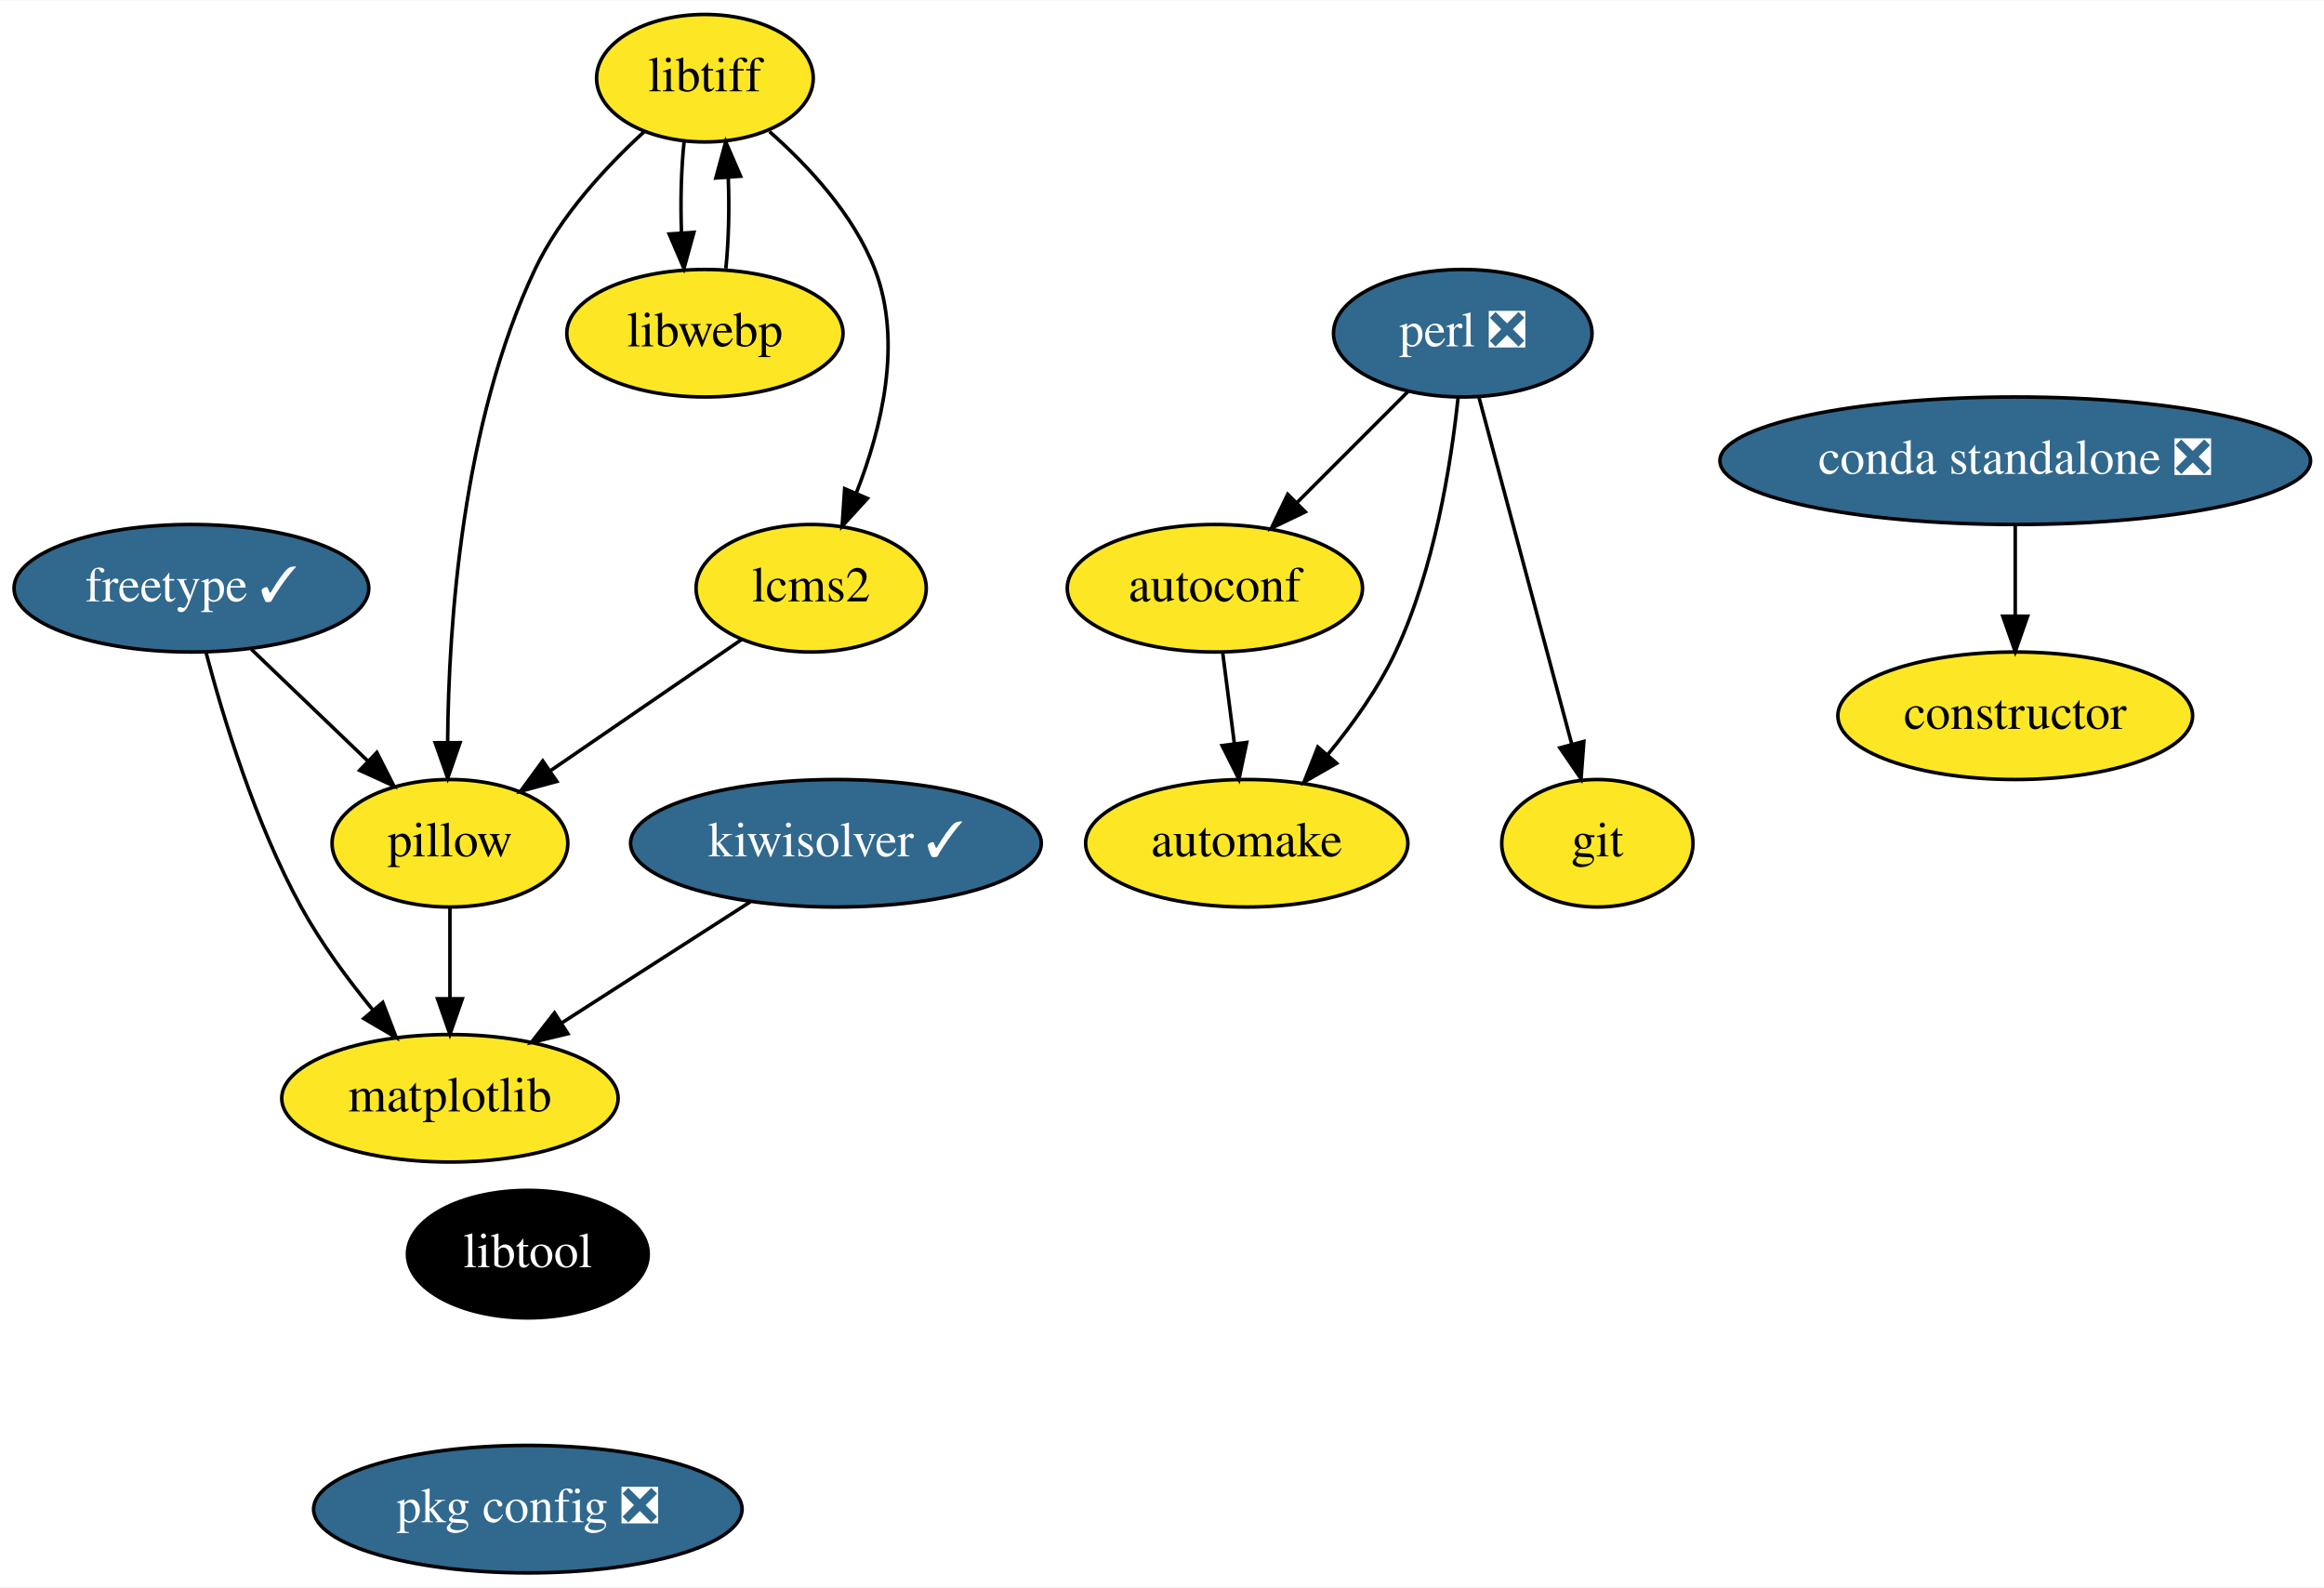
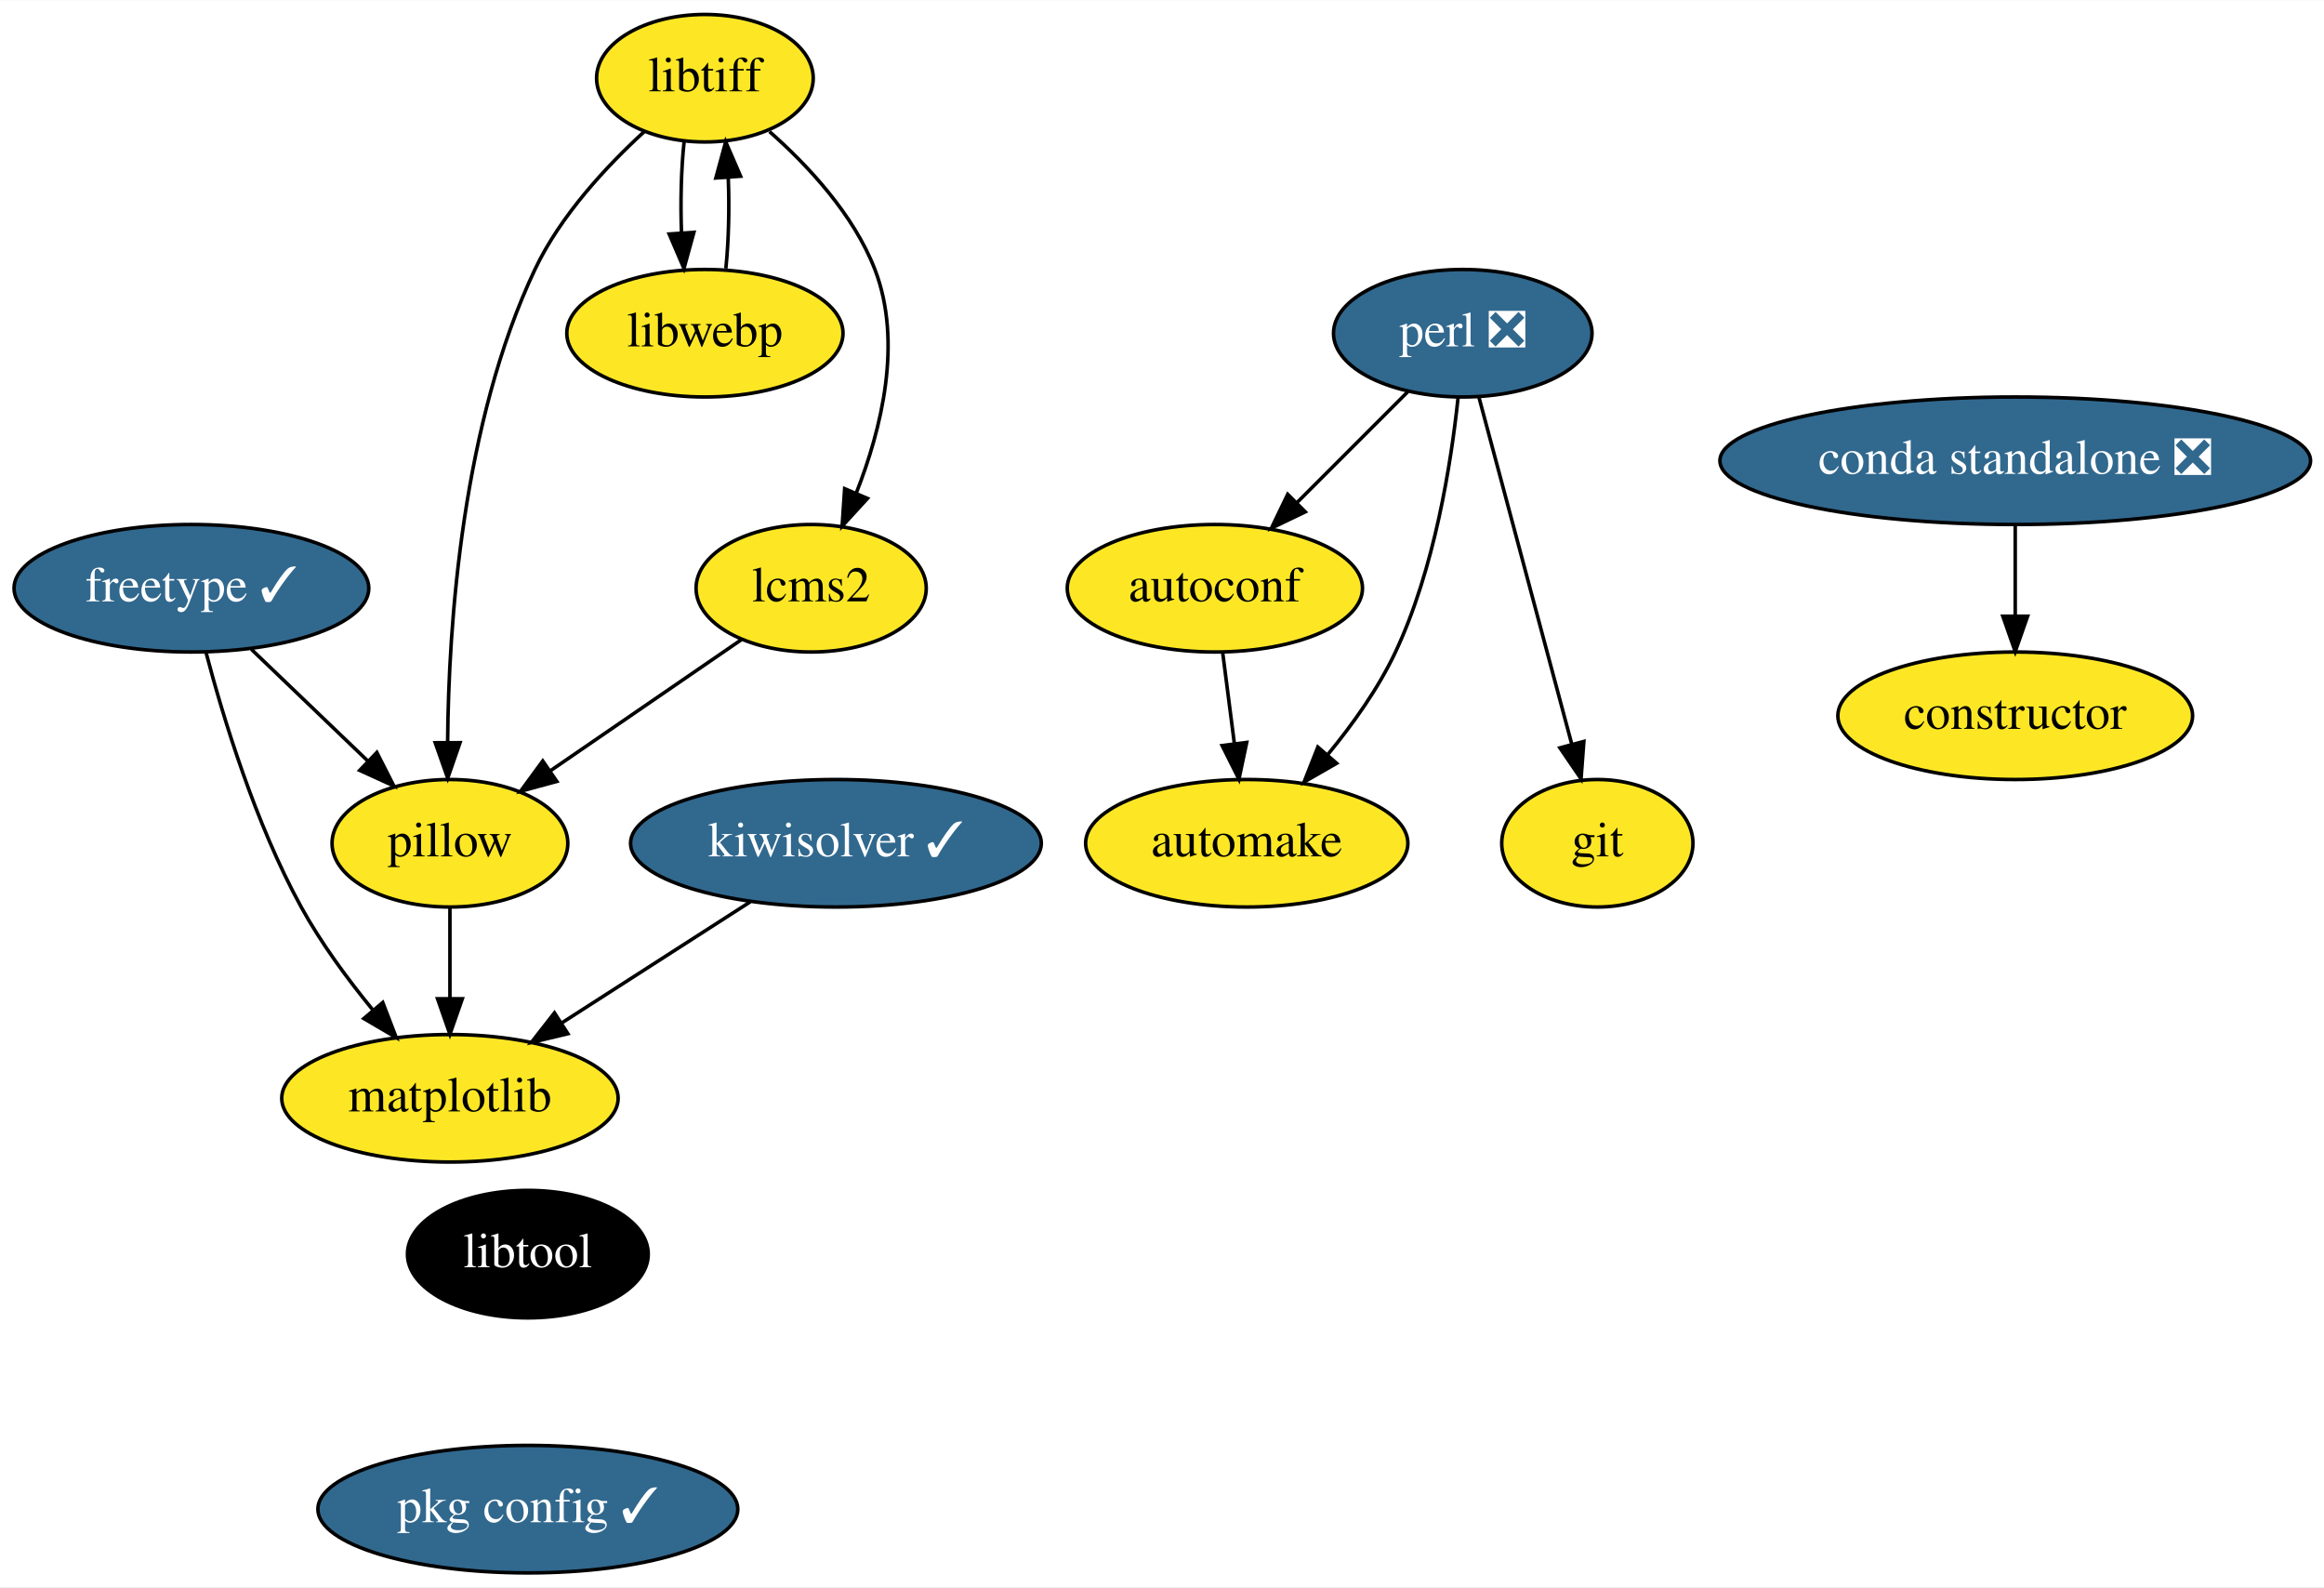
<svg xmlns="http://www.w3.org/2000/svg" xmlns:xlink="http://www.w3.org/1999/xlink" width="656pt" height="448pt" viewBox="0.00 0.00 656.24 448.00">
  <g id="graph0" class="graph" transform="scale(1 1) rotate(0) translate(4 444)">
    <polygon fill="white" stroke="transparent" points="-4,4 -4,-444 652.24,-444 652.24,4 -4,4" />
    <g id="node1" class="node">
      <g id="a_node1">
        <a xlink:href="https://github.com/conda-forge/autoconf-feedstock" xlink:title="autoconf">
          <ellipse fill="#fde725" stroke="black" cx="339.05" cy="-278" rx="41.69" ry="18" />
          <text text-anchor="middle" x="339.05" y="-274.3" font-family="Times,serif" font-size="14.00">autoconf</text>
        </a>
      </g>
    </g>
    <g id="node2" class="node">
      <g id="a_node2">
        <a xlink:href="https://github.com/conda-forge/automake-feedstock" xlink:title="automake">
          <ellipse fill="#fde725" stroke="black" cx="348.05" cy="-206" rx="45.5" ry="18" />
          <text text-anchor="middle" x="348.05" y="-202.3" font-family="Times,serif" font-size="14.00">automake</text>
        </a>
      </g>
    </g>
    <g id="edge1" class="edge">
      <path fill="none" stroke="black" d="M341.27,-259.7C342.26,-251.98 343.45,-242.71 344.56,-234.11" />
      <polygon fill="black" stroke="black" points="348.04,-234.47 345.85,-224.1 341.1,-233.58 348.04,-234.47" />
    </g>
    <g id="node3" class="node">
      <g id="a_node3">
        <a xlink:href="https://github.com/conda-forge/constructor-feedstock" xlink:title="constructor">
          <ellipse fill="#fde725" stroke="black" cx="565.05" cy="-242" rx="50.09" ry="18" />
          <text text-anchor="middle" x="565.05" y="-238.3" font-family="Times,serif" font-size="14.00">constructor</text>
        </a>
      </g>
    </g>
    <g id="node4" class="node">
      <g id="a_node4">
        <a xlink:href="https://github.com/conda-forge/freetype-feedstock/pull/38" xlink:title="freetype ✓">
          <ellipse fill="#31688e" stroke="black" cx="50.05" cy="-278" rx="50.09" ry="18" />
          <text text-anchor="middle" x="50.05" y="-274.3" font-family="Times,serif" font-size="14.00" fill="white">freetype ✓</text>
        </a>
      </g>
    </g>
    <g id="node5" class="node">
      <g id="a_node5">
        <a xlink:href="https://github.com/conda-forge/matplotlib-feedstock" xlink:title="matplotlib">
          <ellipse fill="#fde725" stroke="black" cx="123.05" cy="-134" rx="47.5" ry="18" />
          <text text-anchor="middle" x="123.05" y="-130.3" font-family="Times,serif" font-size="14.00">matplotlib</text>
        </a>
      </g>
    </g>
    <g id="edge2" class="edge">
      <path fill="none" stroke="black" d="M54.17,-259.89C59.03,-241.43 68.12,-211.51 81.05,-188 86.62,-177.86 94.12,-167.68 101.24,-158.99" />
      <polygon fill="black" stroke="black" points="104.08,-161.05 107.88,-151.16 98.74,-156.52 104.08,-161.05" />
    </g>
    <g id="node6" class="node">
      <g id="a_node6">
        <a xlink:href="https://github.com/conda-forge/pillow-feedstock" xlink:title="pillow">
          <ellipse fill="#fde725" stroke="black" cx="123.05" cy="-206" rx="33.29" ry="18" />
          <text text-anchor="middle" x="123.05" y="-202.3" font-family="Times,serif" font-size="14.00">pillow</text>
        </a>
      </g>
    </g>
    <g id="edge3" class="edge">
      <path fill="none" stroke="black" d="M66.98,-260.76C76.74,-251.4 89.15,-239.5 99.81,-229.28" />
      <polygon fill="black" stroke="black" points="102.41,-231.64 107.21,-222.19 97.57,-226.58 102.41,-231.64" />
    </g>
    <g id="edge4" class="edge">
      <path fill="none" stroke="black" d="M123.05,-187.7C123.05,-179.98 123.05,-170.71 123.05,-162.11" />
      <polygon fill="black" stroke="black" points="126.55,-162.1 123.05,-152.1 119.55,-162.1 126.55,-162.1" />
    </g>
    <g id="node7" class="node">
      <g id="a_node7">
        <a xlink:href="https://github.com/conda-forge/git-feedstock" xlink:title="git">
          <ellipse fill="#fde725" stroke="black" cx="447.05" cy="-206" rx="27" ry="18" />
          <text text-anchor="middle" x="447.05" y="-202.3" font-family="Times,serif" font-size="14.00">git</text>
        </a>
      </g>
    </g>
    <g id="node8" class="node">
      <g id="a_node8">
        <a xlink:href="https://github.com/conda-forge/kiwisolver-feedstock/pull/16" xlink:title="kiwisolver ✓">
          <ellipse fill="#31688e" stroke="black" cx="232.05" cy="-206" rx="58" ry="18" />
          <text text-anchor="middle" x="232.05" y="-202.3" font-family="Times,serif" font-size="14.00" fill="white">kiwisolver ✓</text>
        </a>
      </g>
    </g>
    <g id="edge5" class="edge">
      <path fill="none" stroke="black" d="M207.85,-189.46C192.15,-179.38 171.53,-166.14 154.55,-155.23" />
      <polygon fill="black" stroke="black" points="156.35,-152.23 146.05,-149.77 152.57,-158.12 156.35,-152.23" />
    </g>
    <g id="node9" class="node">
      <g id="a_node9">
        <a xlink:href="https://github.com/conda-forge/libtiff-feedstock" xlink:title="libtiff">
          <ellipse fill="#fde725" stroke="black" cx="195.05" cy="-422" rx="30.59" ry="18" />
          <text text-anchor="middle" x="195.05" y="-418.3" font-family="Times,serif" font-size="14.00">libtiff</text>
        </a>
      </g>
    </g>
    <g id="edge6" class="edge">
      <path fill="none" stroke="black" d="M178.05,-407.04C167.36,-397.27 154.27,-383.26 147.05,-368 126.52,-324.62 122.67,-267.96 122.4,-234.71" />
      <polygon fill="black" stroke="black" points="125.9,-234.4 122.42,-224.39 118.9,-234.38 125.9,-234.4" />
    </g>
    <g id="node10" class="node">
      <g id="a_node10">
        <a xlink:href="https://github.com/conda-forge/libwebp-feedstock" xlink:title="libwebp">
          <ellipse fill="#fde725" stroke="black" cx="195.05" cy="-350" rx="39" ry="18" />
          <text text-anchor="middle" x="195.05" y="-346.3" font-family="Times,serif" font-size="14.00">libwebp</text>
        </a>
      </g>
    </g>
    <g id="edge7" class="edge">
      <path fill="none" stroke="black" d="M189.17,-404.05C188.35,-396.35 188.11,-387.03 188.44,-378.36" />
      <polygon fill="black" stroke="black" points="191.94,-378.49 189.13,-368.28 184.96,-378.01 191.94,-378.49" />
    </g>
    <g id="node11" class="node">
      <g id="a_node11">
        <a xlink:href="https://github.com/conda-forge/lcms2-feedstock" xlink:title="lcms2">
          <ellipse fill="#fde725" stroke="black" cx="225.05" cy="-278" rx="32.5" ry="18" />
          <text text-anchor="middle" x="225.05" y="-274.3" font-family="Times,serif" font-size="14.00">lcms2</text>
        </a>
      </g>
    </g>
    <g id="edge8" class="edge">
      <path fill="none" stroke="black" d="M213.28,-406.94C224.19,-397.32 237.06,-383.52 243.05,-368 250.94,-347.52 244.92,-323 237.79,-304.88" />
      <polygon fill="black" stroke="black" points="240.95,-303.36 233.8,-295.54 234.51,-306.11 240.95,-303.36" />
    </g>
    <g id="edge9" class="edge">
      <path fill="none" stroke="black" d="M200.96,-368.28C201.76,-376.03 201.99,-385.36 201.64,-394.01" />
      <polygon fill="black" stroke="black" points="198.14,-393.83 200.92,-404.05 205.12,-394.33 198.14,-393.83" />
    </g>
    <g id="edge10" class="edge">
      <path fill="none" stroke="black" d="M205.38,-263.5C190.1,-253.02 168.69,-238.32 151.53,-226.55" />
      <polygon fill="black" stroke="black" points="153.23,-223.47 143,-220.69 149.26,-229.24 153.23,-223.47" />
    </g>
    <g id="node12" class="node">
      <g id="a_node12">
        <a xlink:href="https://github.com/conda-forge/libtool-feedstock" xlink:title="libtool">
          <ellipse fill="#000000" stroke="black" cx="145.05" cy="-90" rx="34" ry="18" />
          <text text-anchor="middle" x="145.05" y="-86.3" font-family="Times,serif" font-size="14.00" fill="white">libtool</text>
        </a>
      </g>
    </g>
    <g id="node13" class="node">
      <g id="a_node13">
-         <a xlink:href="https://github.com/conda-forge/pkg-config-feedstock/pull/35" xlink:title="pkg config ❎">
-           <ellipse fill="#31688e" stroke="black" cx="145.05" cy="-18" rx="60.5" ry="18" />
-           <text text-anchor="middle" x="145.05" y="-14.3" font-family="Times,serif" font-size="14.00" fill="white">pkg config ❎</text>
+         <a xlink:href="https://github.com/conda-forge/pkg-config-feedstock/pull/35" xlink:title="pkg config ✓">
+           <ellipse fill="#31688e" stroke="black" cx="145.05" cy="-18" rx="59.29" ry="18" />
+           <text text-anchor="middle" x="145.05" y="-14.3" font-family="Times,serif" font-size="14.00" fill="white">pkg config ✓</text>
        </a>
      </g>
    </g>
    <g id="node14" class="node">
      <g id="a_node14">
        <a xlink:href="https://github.com/conda-forge/perl-feedstock/pull/45" xlink:title="perl ❎">
          <ellipse fill="#31688e" stroke="black" cx="409.05" cy="-350" rx="36.5" ry="18" />
          <text text-anchor="middle" x="409.05" y="-346.3" font-family="Times,serif" font-size="14.00" fill="white">perl ❎</text>
        </a>
      </g>
    </g>
    <g id="edge12" class="edge">
      <path fill="none" stroke="black" d="M393.51,-333.46C384.31,-324.26 372.47,-312.42 362.18,-302.13" />
      <polygon fill="black" stroke="black" points="364.57,-299.57 355.02,-294.98 359.62,-304.52 364.57,-299.57" />
    </g>
    <g id="edge13" class="edge">
      <path fill="none" stroke="black" d="M407.73,-331.86C405.78,-313.37 401.09,-283.44 390.05,-260 385.19,-249.7 377.99,-239.59 370.91,-231.02" />
      <polygon fill="black" stroke="black" points="373.43,-228.58 364.24,-223.3 368.13,-233.16 373.43,-228.58" />
    </g>
    <g id="edge14" class="edge">
      <path fill="none" stroke="black" d="M413.63,-331.87C420.13,-307.56 432.11,-262.82 439.82,-234.01" />
      <polygon fill="black" stroke="black" points="443.24,-234.75 442.45,-224.19 436.48,-232.94 443.24,-234.75" />
    </g>
    <g id="node15" class="node">
      <g id="a_node15">
        <a xlink:href="https://github.com/conda-forge/conda-standalone-feedstock/pull/10" xlink:title="conda standalone ❎">
          <ellipse fill="#31688e" stroke="black" cx="565.05" cy="-314" rx="83.39" ry="18" />
          <text text-anchor="middle" x="565.05" y="-310.3" font-family="Times,serif" font-size="14.00" fill="white">conda standalone ❎</text>
        </a>
      </g>
    </g>
    <g id="edge15" class="edge">
      <path fill="none" stroke="black" d="M565.05,-295.7C565.05,-287.98 565.05,-278.71 565.05,-270.11" />
      <polygon fill="black" stroke="black" points="568.55,-270.1 565.05,-260.1 561.55,-270.1 568.55,-270.1" />
    </g>
  </g>
</svg>
